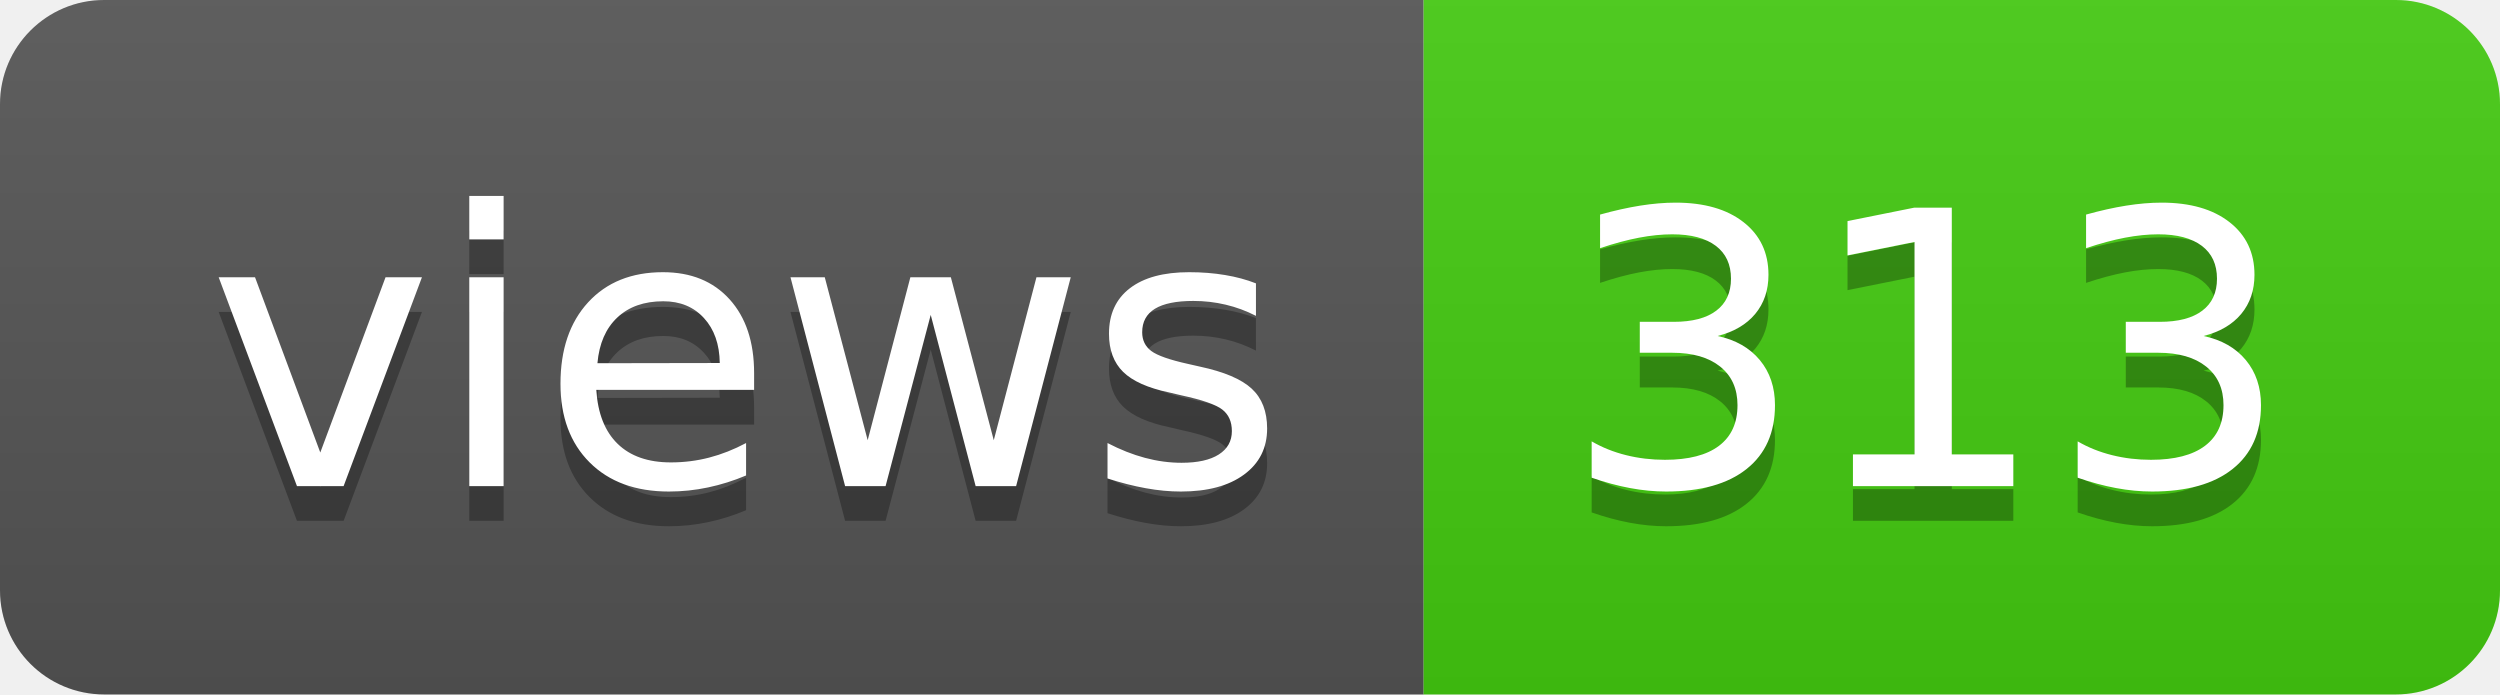
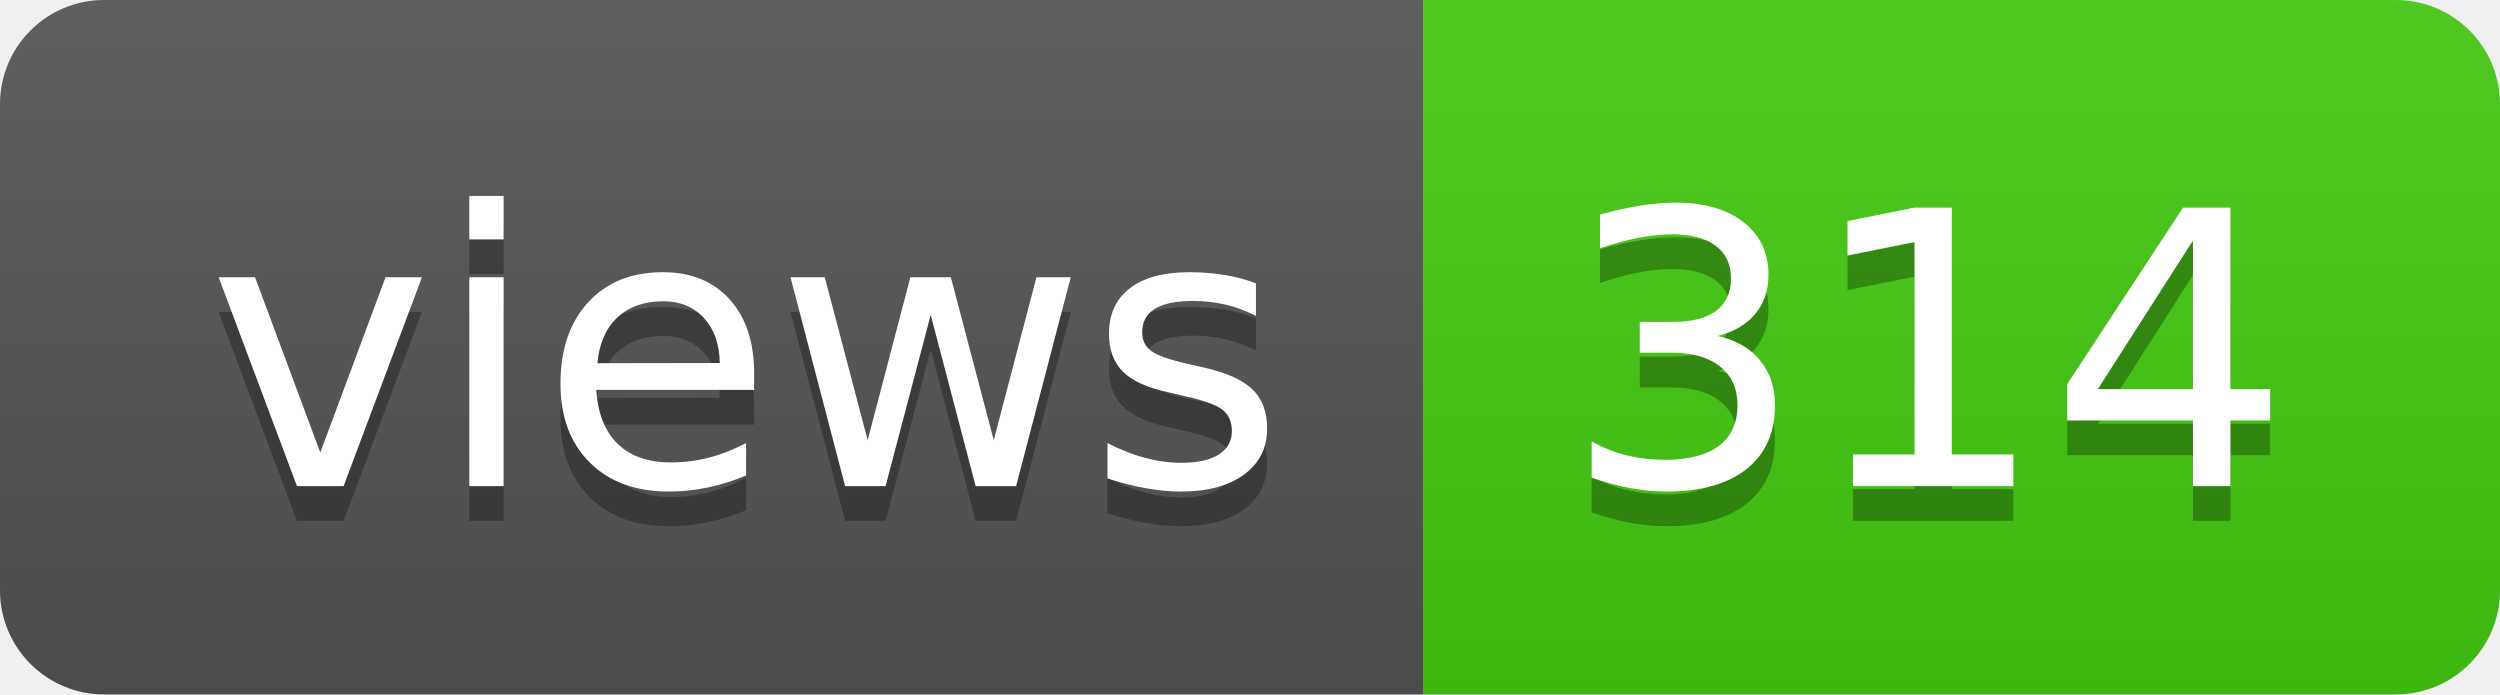
- <svg xmlns="http://www.w3.org/2000/svg" width="72" height="20" role="img" aria-label="views: 313">
+ <svg xmlns="http://www.w3.org/2000/svg" width="72" height="20" role="img" aria-label="views: 314">
  <linearGradient id="s" x2="0" y2="100%">
    <stop offset="0" stop-color="#bbb" stop-opacity=".1" />
    <stop offset="1" stop-opacity=".1" />
  </linearGradient>
  <clipPath id="r">
    <rect width="72" height="20" rx="3" fill="#fff" />
  </clipPath>
  <g clip-path="url(#r)">
    <rect width="41" height="20" fill="#555" />
    <rect x="41" width="31" height="20" fill="#4c1" />
    <rect width="72" height="20" fill="url(#s)" />
  </g>
  <g fill="#fff" text-anchor="middle" font-family="Verdana,Geneva,DejaVu Sans,sans-serif" text-rendering="geometricPrecision" font-size="110">
    <text aria-hidden="true" x="215" y="150" fill="#010101" fill-opacity=".3" transform="scale(.1)" textLength="310">views</text>
    <text x="215" y="140" transform="scale(.1)" fill="#fff" textLength="310">views</text>
-     <text aria-hidden="true" x="555" y="150" fill="#010101" fill-opacity=".3" transform="scale(.1)" textLength="210">313</text>
-     <text x="555" y="140" transform="scale(.1)" fill="#fff" textLength="210">313</text>
+     <text aria-hidden="true" x="555" y="150" fill="#010101" fill-opacity=".3" transform="scale(.1)" textLength="210">314</text>
+     <text x="555" y="140" transform="scale(.1)" fill="#fff" textLength="210">314</text>
  </g>
</svg>
